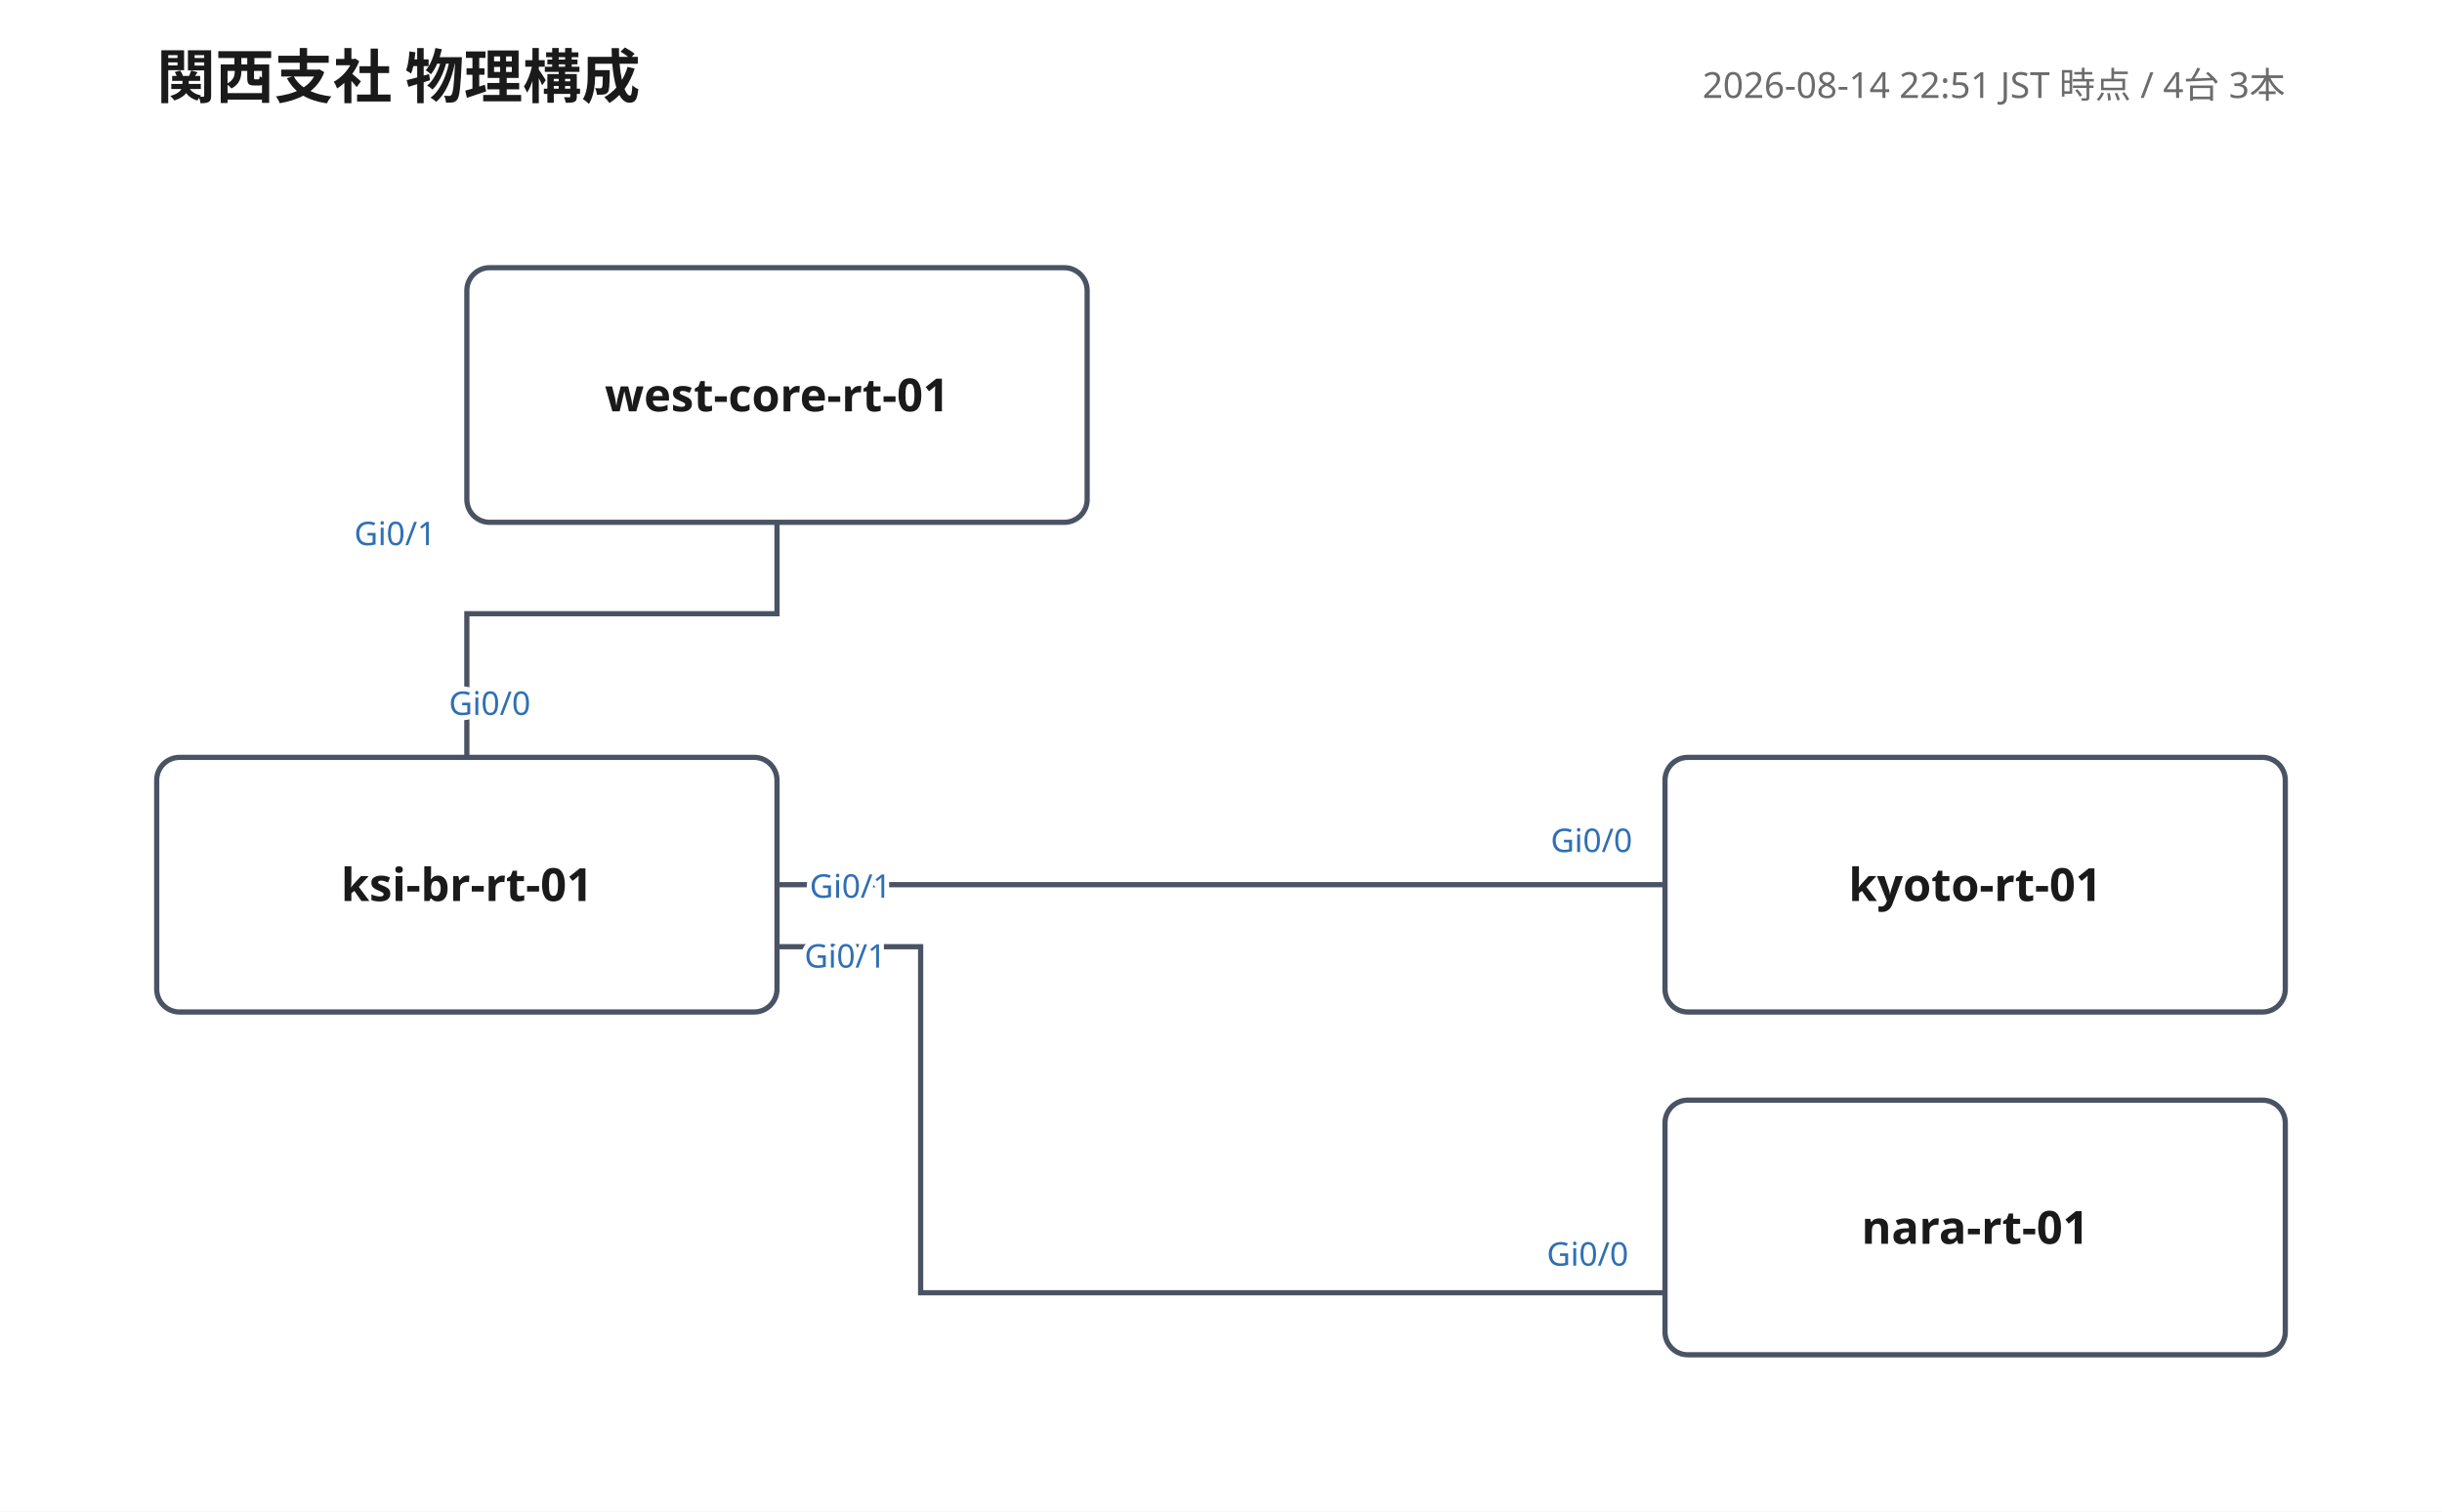
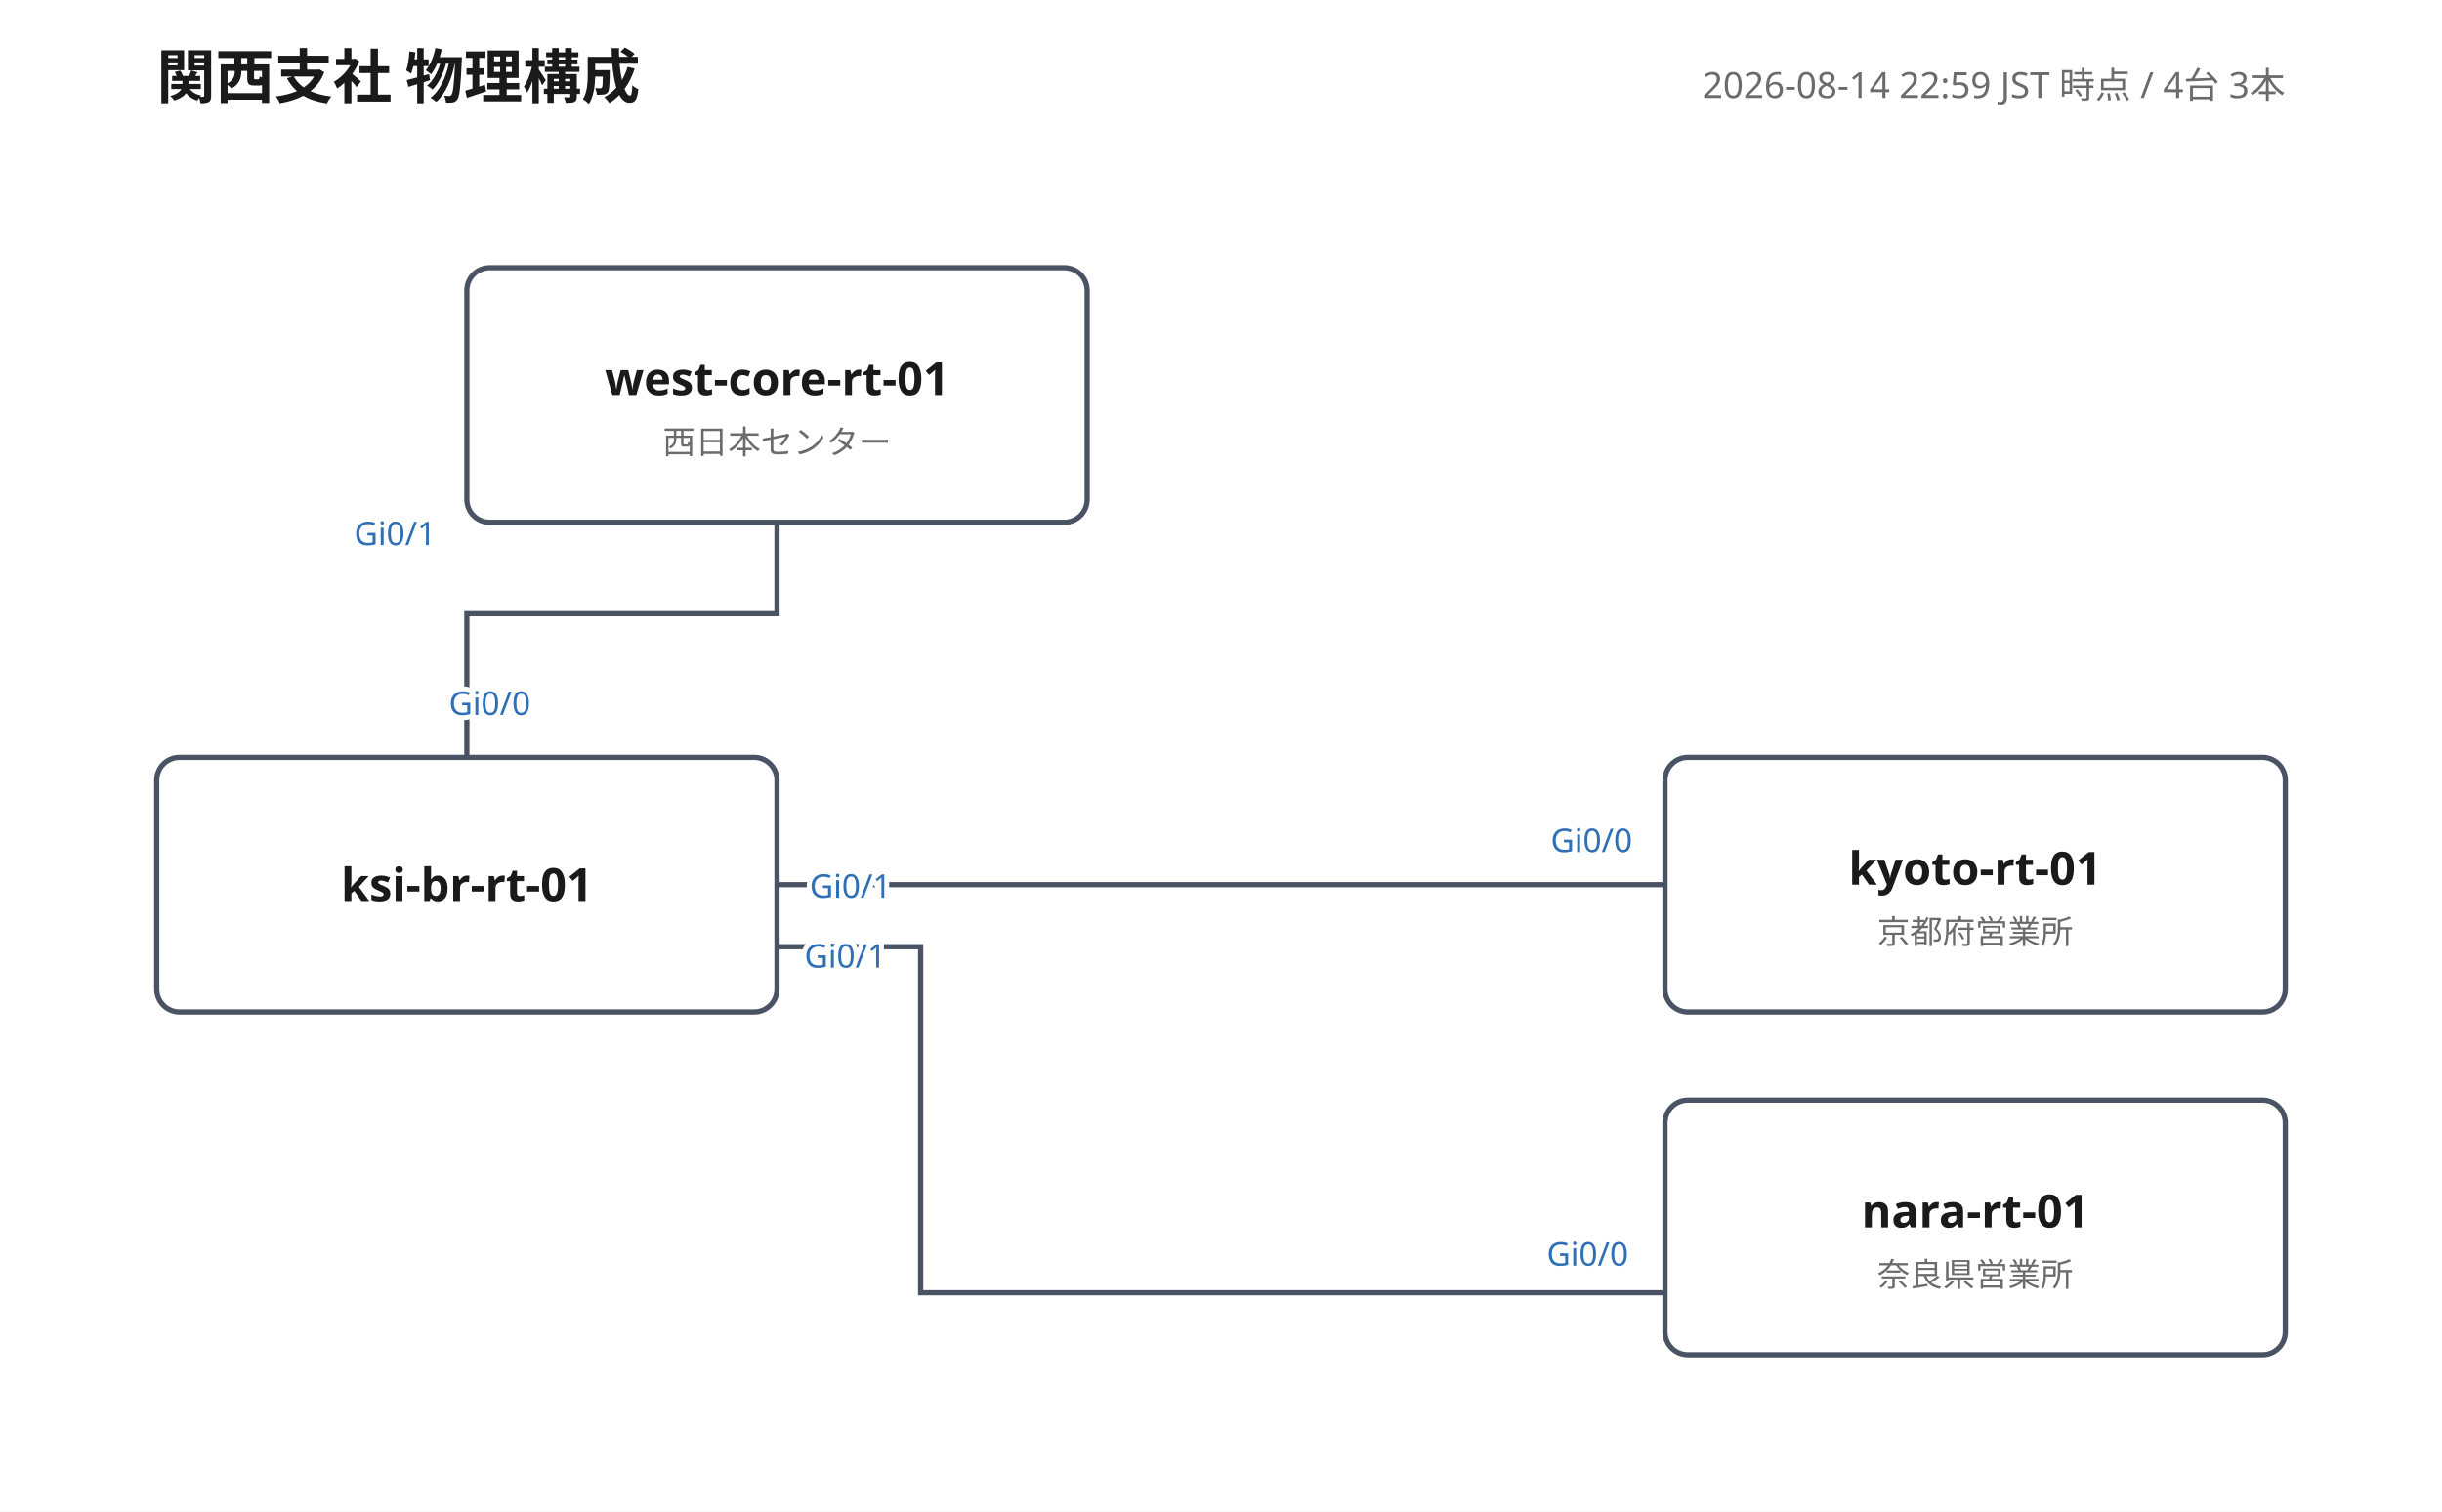
<svg xmlns="http://www.w3.org/2000/svg" width="748" height="463" viewBox="0 0 748 463" font-family="'Yu Gothic', 'Hiragino Kaku Gothic ProN', Meiryo, 'Noto Sans JP', sans-serif">
  <rect width="100%" height="100%" fill="#ffffff" />
  <text x="48" y="30" font-size="18" font-weight="700" fill="#1a1a1a">関西支社 物理構成</text>
-   <text x="700" y="30" font-size="11" fill="#6b6b6b" text-anchor="end">2026-08-14 22:51 JST 時点 / 4台 3本</text>
+   <text x="700" y="30" font-size="11" fill="#6b6b6b" text-anchor="end">2026-08-14 22:59 JST 時点 / 4台 3本</text>
  <polyline points="143,232 143,188 238,188 238,160" fill="none" stroke="#4a5364" stroke-width="1.6" />
  <text class="port-label" x="150.0" y="219.0" font-size="10" fill="#2f6fb5" text-anchor="middle" paint-order="stroke" stroke="#ffffff" stroke-width="3">Gi0/0</text>
  <text class="port-label" x="121.0" y="167.0" font-size="10" fill="#2f6fb5" text-anchor="middle" paint-order="stroke" stroke="#ffffff" stroke-width="3">Gi0/1</text>
  <polyline points="510,271 266,271 266,271 238,271" fill="none" stroke="#4a5364" stroke-width="1.6" />
  <text class="port-label" x="500.0" y="261.0" font-size="10" fill="#2f6fb5" text-anchor="end" paint-order="stroke" stroke="#ffffff" stroke-width="3">Gi0/0</text>
  <text class="port-label" x="248.0" y="275.0" font-size="10" fill="#2f6fb5" text-anchor="start" paint-order="stroke" stroke="#ffffff" stroke-width="3">Gi0/1</text>
  <polyline points="510,396 282,396 282,290 238,290" fill="none" stroke="#4a5364" stroke-width="1.6" />
  <text class="port-label" x="498.8" y="387.7" font-size="10" fill="#2f6fb5" text-anchor="end" paint-order="stroke" stroke="#ffffff" stroke-width="3">Gi0/0</text>
  <text class="port-label" x="246.4" y="296.4" font-size="10" fill="#2f6fb5" text-anchor="start" paint-order="stroke" stroke="#ffffff" stroke-width="3">Gi0/1</text>
  <g>
    <rect x="143" y="82" width="190" height="78" rx="7" fill="#ffffff" stroke="#4a5364" stroke-width="1.6" />
-     <text x="238" y="126" font-size="14" font-weight="700" fill="#1a1a1a" text-anchor="middle">west-core-rt-01</text>
+     <text x="238" y="121" font-size="14" font-weight="700" fill="#1a1a1a" text-anchor="middle">west-core-rt-01</text>
+     <text x="238" y="139" font-size="10" fill="#6b6b6b" text-anchor="middle">西日本センター</text>
  </g>
  <g>
    <rect x="48" y="232" width="190" height="78" rx="7" fill="#ffffff" stroke="#4a5364" stroke-width="1.6" />
    <text x="143" y="276" font-size="14" font-weight="700" fill="#1a1a1a" text-anchor="middle">ksi-br-rt-01</text>
  </g>
  <g>
    <rect x="510" y="232" width="190" height="78" rx="7" fill="#ffffff" stroke="#4a5364" stroke-width="1.6" />
-     <text x="605" y="276" font-size="14" font-weight="700" fill="#1a1a1a" text-anchor="middle">kyoto-rt-01</text>
+     <text x="605" y="271" font-size="14" font-weight="700" fill="#1a1a1a" text-anchor="middle">kyoto-rt-01</text>
+     <text x="605" y="289" font-size="10" fill="#6b6b6b" text-anchor="middle">京都府営業所</text>
  </g>
  <g>
    <rect x="510" y="337" width="190" height="78" rx="7" fill="#ffffff" stroke="#4a5364" stroke-width="1.6" />
-     <text x="605" y="381" font-size="14" font-weight="700" fill="#1a1a1a" text-anchor="middle">nara-rt-01</text>
+     <text x="605" y="376" font-size="14" font-weight="700" fill="#1a1a1a" text-anchor="middle">nara-rt-01</text>
+     <text x="605" y="394" font-size="10" fill="#6b6b6b" text-anchor="middle">奈良県営業所</text>
  </g>
</svg>
